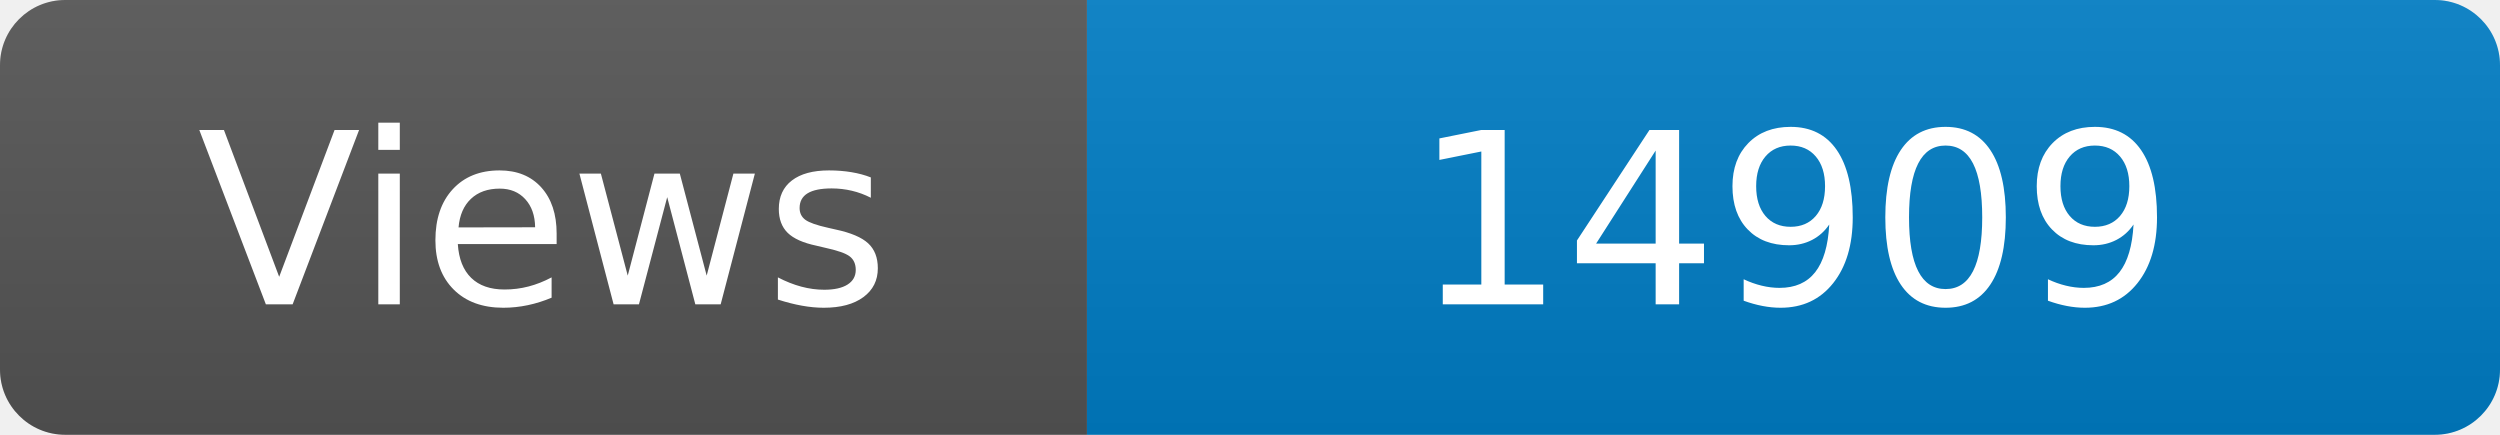
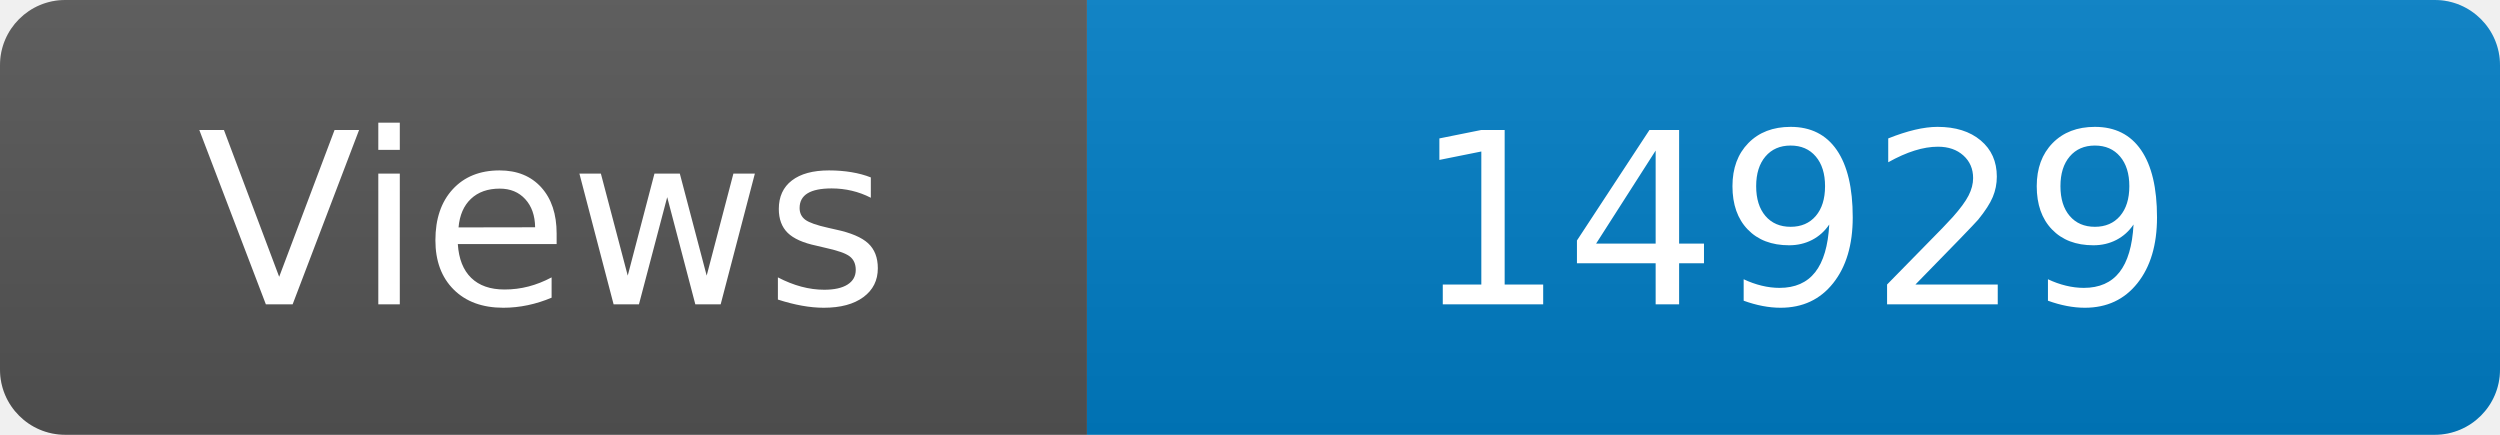
<svg xmlns="http://www.w3.org/2000/svg" width="115" height="20" role="img" aria-label="Maintained?: yes">
  <linearGradient id="s" x2="0" y2="100%">
    <stop offset="0" stop-color="#bbb" stop-opacity=".1" />
    <stop offset="1" stop-opacity=".1" />
  </linearGradient>
  <clipPath id="r">
    <rect width="115" height="20" rx="3" fill="#fff" />
  </clipPath>
  <g clip-path="url(#r)">
    <rect width="50" height="20" fill="#555" />
    <rect x="50" width="160" height="20" fill="#007ec6" />
    <rect width="115" height="20" fill="url(#s)" />
  </g>
  <g fill="#fff" text-anchor="middle" font-family="Verdana,Geneva,DejaVu Sans,sans-serif" font-size="110">
    <text x="250" y="140" transform="scale(.1)" fill="#fff">Views</text>
-     <text x="825" y="140" transform="scale(.1)" fill="#fff">14909</text>
+     <text x="825" y="140" transform="scale(.1)" fill="#fff">14929</text>
  </g>
</svg>
